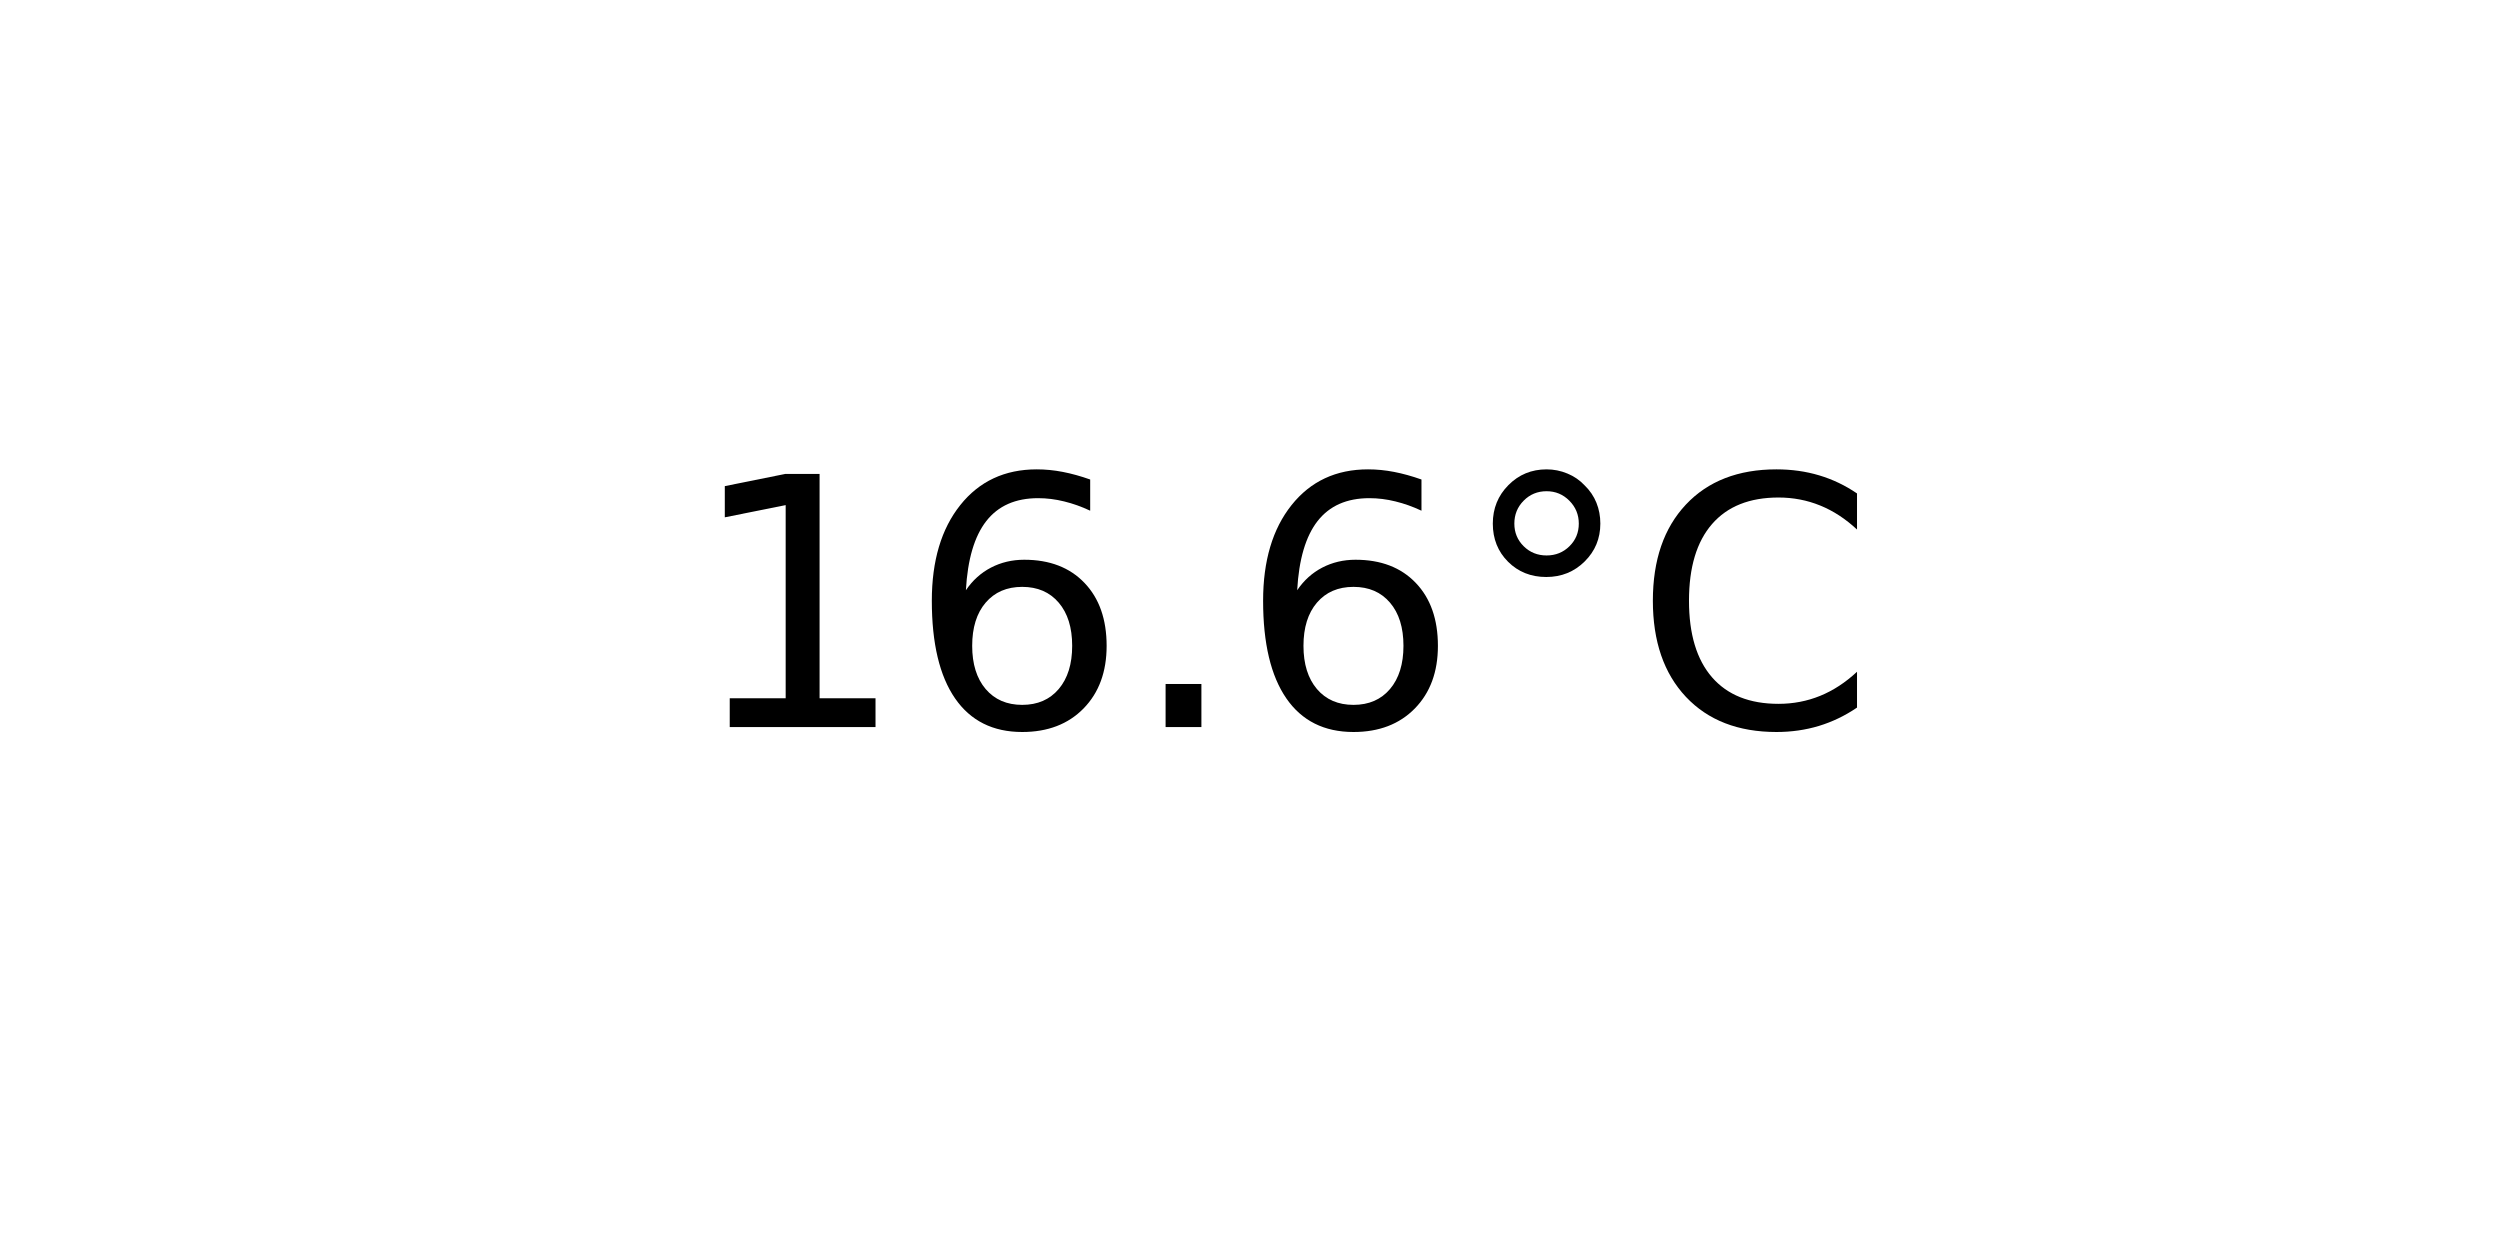
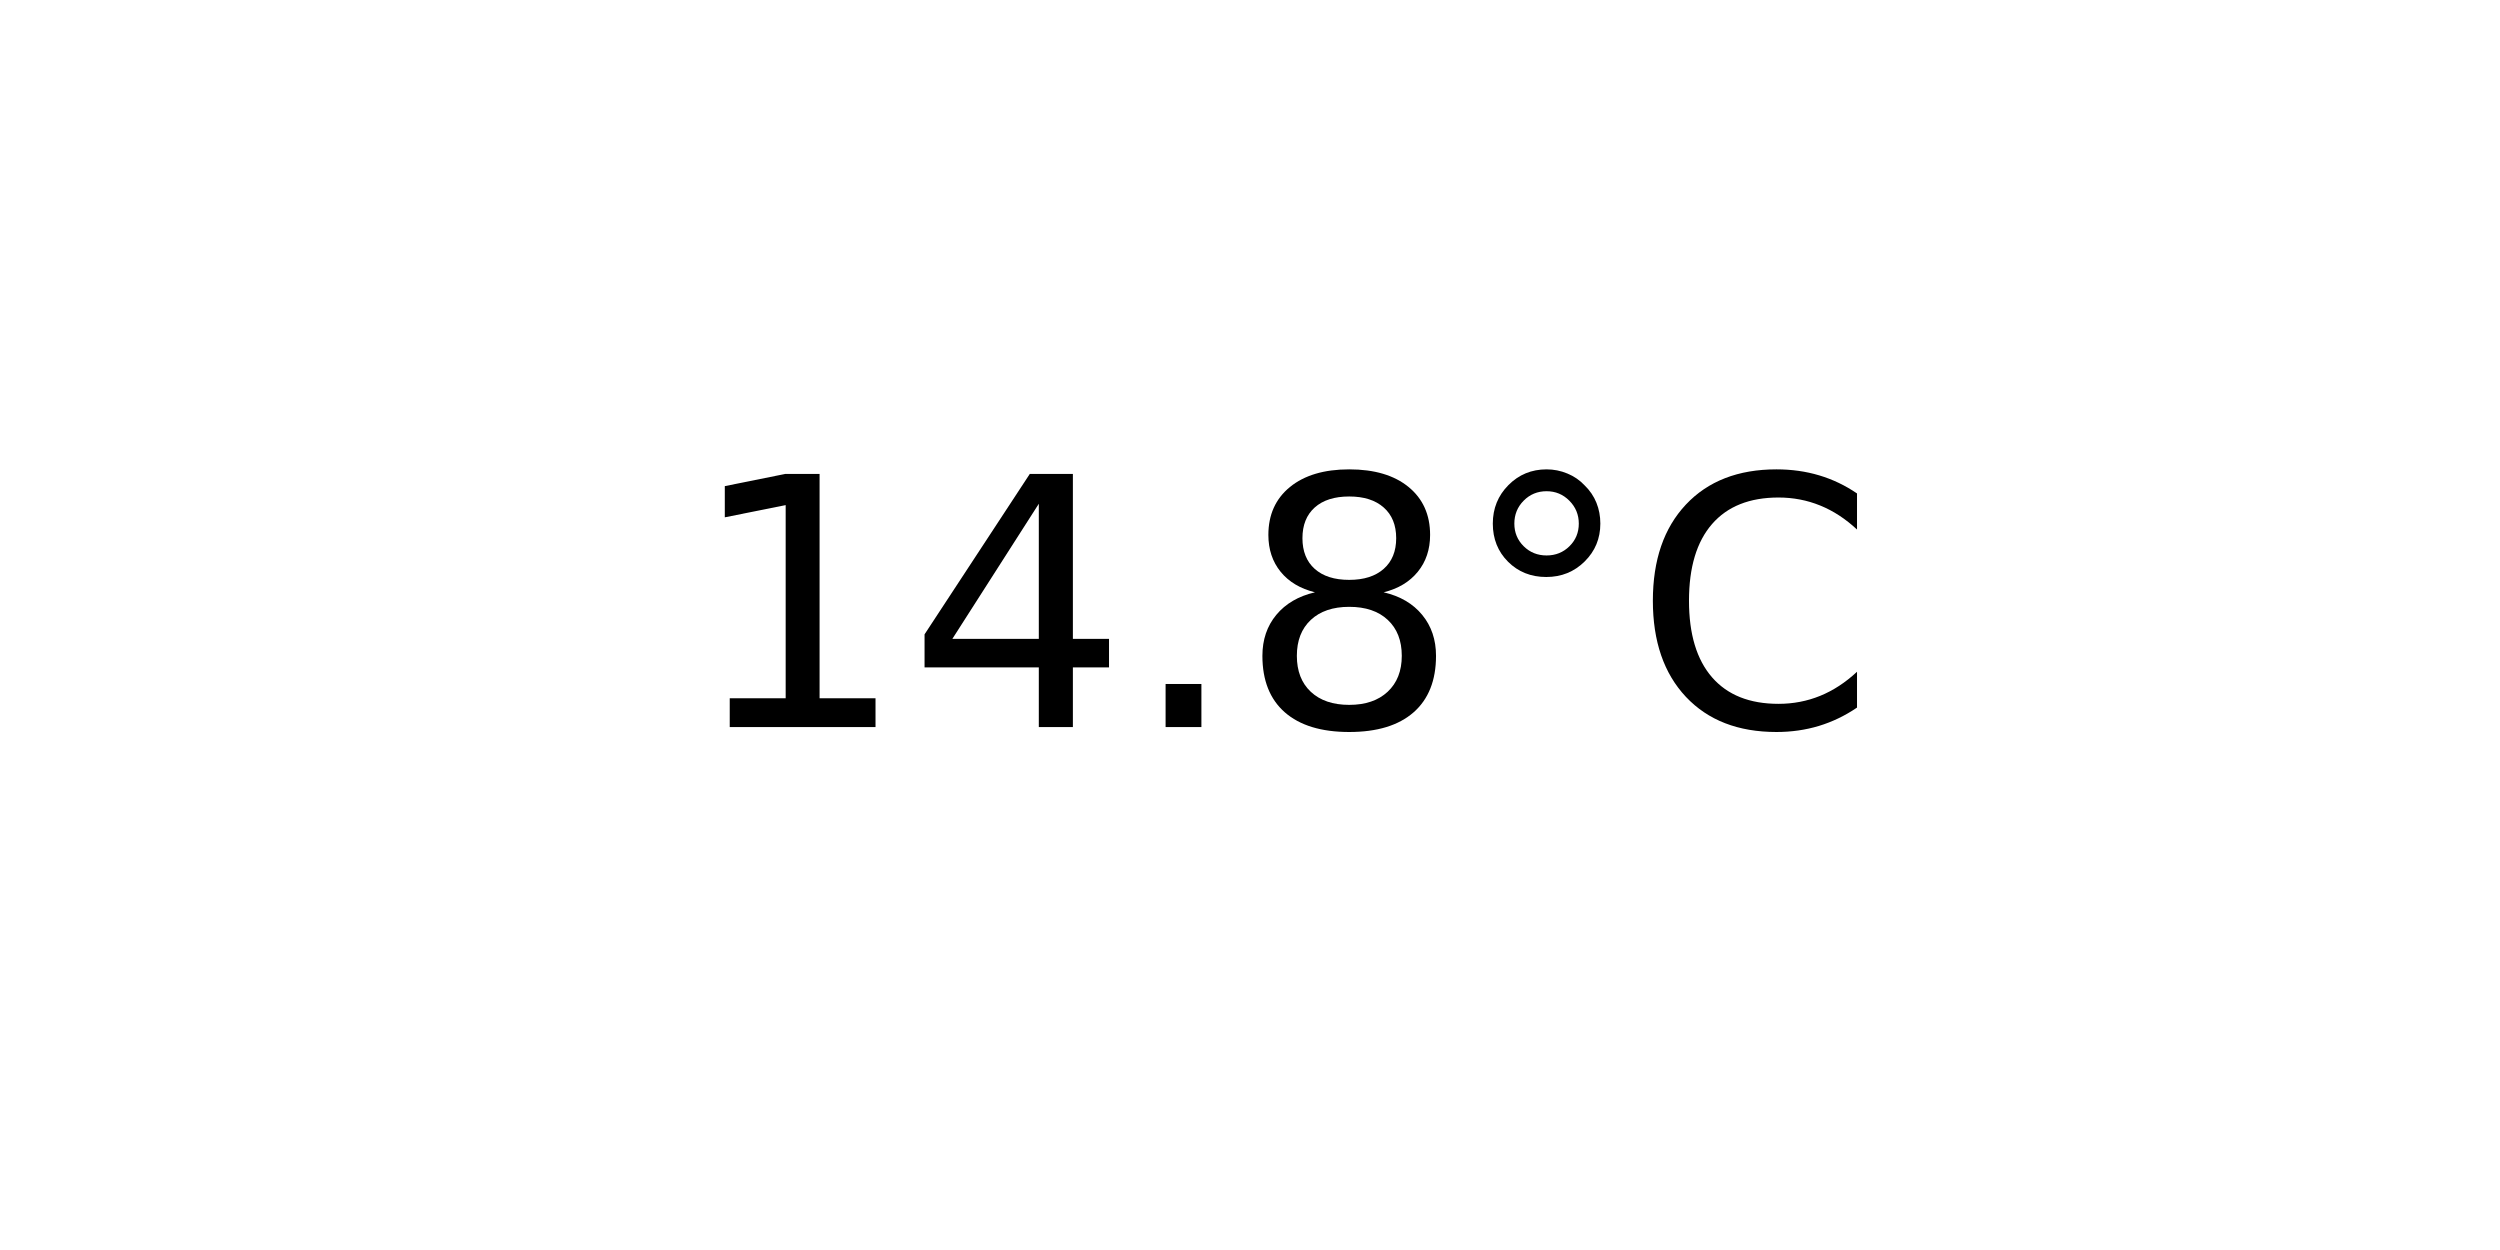
<svg xmlns="http://www.w3.org/2000/svg" xmlns:xlink="http://www.w3.org/1999/xlink" width="72pt" height="36pt" viewBox="0 0 72 36" version="1.1">
  <defs>
    <style type="text/css">*{stroke-linejoin: round; stroke-linecap: butt}</style>
  </defs>
  <g id="figure_1">
    <g id="axes_1">
      <g id="text_1">
        <g transform="translate(19.77578 20.93937) scale(0.1 -0.1)">
          <defs>
            <path id="DejaVuSans-31" d="M 794 531  L 1825 531  L 1825 4091  L 703 3866  L 703 4441  L 1819 4666  L 2450 4666  L 2450 531  L 3481 531  L 3481 0  L 794 0  L 794 531  z " transform="scale(0.015625)" />
-             <path id="DejaVuSans-36" d="M 2113 2584  Q 1688 2584 1439 2293  Q 1191 2003 1191 1497  Q 1191 994 1439 701  Q 1688 409 2113 409  Q 2538 409 2786 701  Q 3034 994 3034 1497  Q 3034 2003 2786 2293  Q 2538 2584 2113 2584  z M 3366 4563  L 3366 3988  Q 3128 4100 2886 4159  Q 2644 4219 2406 4219  Q 1781 4219 1451 3797  Q 1122 3375 1075 2522  Q 1259 2794 1537 2939  Q 1816 3084 2150 3084  Q 2853 3084 3261 2657  Q 3669 2231 3669 1497  Q 3669 778 3244 343  Q 2819 -91 2113 -91  Q 1303 -91 875 529  Q 447 1150 447 2328  Q 447 3434 972 4092  Q 1497 4750 2381 4750  Q 2619 4750 2861 4703  Q 3103 4656 3366 4563  z " transform="scale(0.015625)" />
+             <path id="DejaVuSans-34" d="M 2419 4116  L 825 1625  L 2419 1625  L 2419 4116  z M 2253 4666  L 3047 4666  L 3047 1625  L 3713 1625  L 3713 1100  L 3047 1100  L 3047 0  L 2419 0  L 2419 1100  L 313 1100  L 313 1709  L 2253 4666  z " transform="scale(0.015625)" />
            <path id="DejaVuSans-2e" d="M 684 794  L 1344 794  L 1344 0  L 684 0  L 684 794  z " transform="scale(0.015625)" />
+             <path id="DejaVuSans-38" d="M 2034 2216  Q 1584 2216 1326 1975  Q 1069 1734 1069 1313  Q 1069 891 1326 650  Q 1584 409 2034 409  Q 2484 409 2743 651  Q 3003 894 3003 1313  Q 3003 1734 2745 1975  Q 2488 2216 2034 2216  z M 1403 2484  Q 997 2584 770 2862  Q 544 3141 544 3541  Q 544 4100 942 4425  Q 1341 4750 2034 4750  Q 2731 4750 3128 4425  Q 3525 4100 3525 3541  Q 3525 3141 3298 2862  Q 3072 2584 2669 2484  Q 3125 2378 3379 2068  Q 3634 1759 3634 1313  Q 3634 634 3220 271  Q 2806 -91 2034 -91  Q 1263 -91 848 271  Q 434 634 434 1313  Q 434 1759 690 2068  Q 947 2378 1403 2484  z M 1172 3481  Q 1172 3119 1398 2916  Q 1625 2713 2034 2713  Q 2441 2713 2670 2916  Q 2900 3119 2900 3481  Q 2900 3844 2670 4047  Q 2441 4250 2034 4250  Q 1625 4250 1398 4047  Q 1172 3844 1172 3481  z " transform="scale(0.015625)" />
            <path id="DejaVuSans-b0" d="M 1600 4347  Q 1350 4347 1178 4173  Q 1006 4000 1006 3750  Q 1006 3503 1178 3333  Q 1350 3163 1600 3163  Q 1850 3163 2022 3333  Q 2194 3503 2194 3750  Q 2194 3997 2020 4172  Q 1847 4347 1600 4347  z M 1600 4750  Q 1800 4750 1984 4673  Q 2169 4597 2303 4453  Q 2447 4313 2519 4134  Q 2591 3956 2591 3750  Q 2591 3338 2302 3052  Q 2013 2766 1594 2766  Q 1172 2766 890 3047  Q 609 3328 609 3750  Q 609 4169 896 4459  Q 1184 4750 1600 4750  z " transform="scale(0.015625)" />
            <path id="DejaVuSans-43" d="M 4122 4306  L 4122 3641  Q 3803 3938 3442 4084  Q 3081 4231 2675 4231  Q 1875 4231 1450 3742  Q 1025 3253 1025 2328  Q 1025 1406 1450 917  Q 1875 428 2675 428  Q 3081 428 3442 575  Q 3803 722 4122 1019  L 4122 359  Q 3791 134 3420 21  Q 3050 -91 2638 -91  Q 1578 -91 968 557  Q 359 1206 359 2328  Q 359 3453 968 4101  Q 1578 4750 2638 4750  Q 3056 4750 3426 4639  Q 3797 4528 4122 4306  z " transform="scale(0.015625)" />
          </defs>
          <use xlink:href="#DejaVuSans-31" />
-           <use xlink:href="#DejaVuSans-36" x="63.623" />
+           <use xlink:href="#DejaVuSans-34" x="63.623" />
          <use xlink:href="#DejaVuSans-2e" x="127.246" />
-           <use xlink:href="#DejaVuSans-36" x="159.033" />
+           <use xlink:href="#DejaVuSans-38" x="159.033" />
          <use xlink:href="#DejaVuSans-b0" x="222.656" />
          <use xlink:href="#DejaVuSans-43" x="272.656" />
        </g>
      </g>
    </g>
  </g>
</svg>
